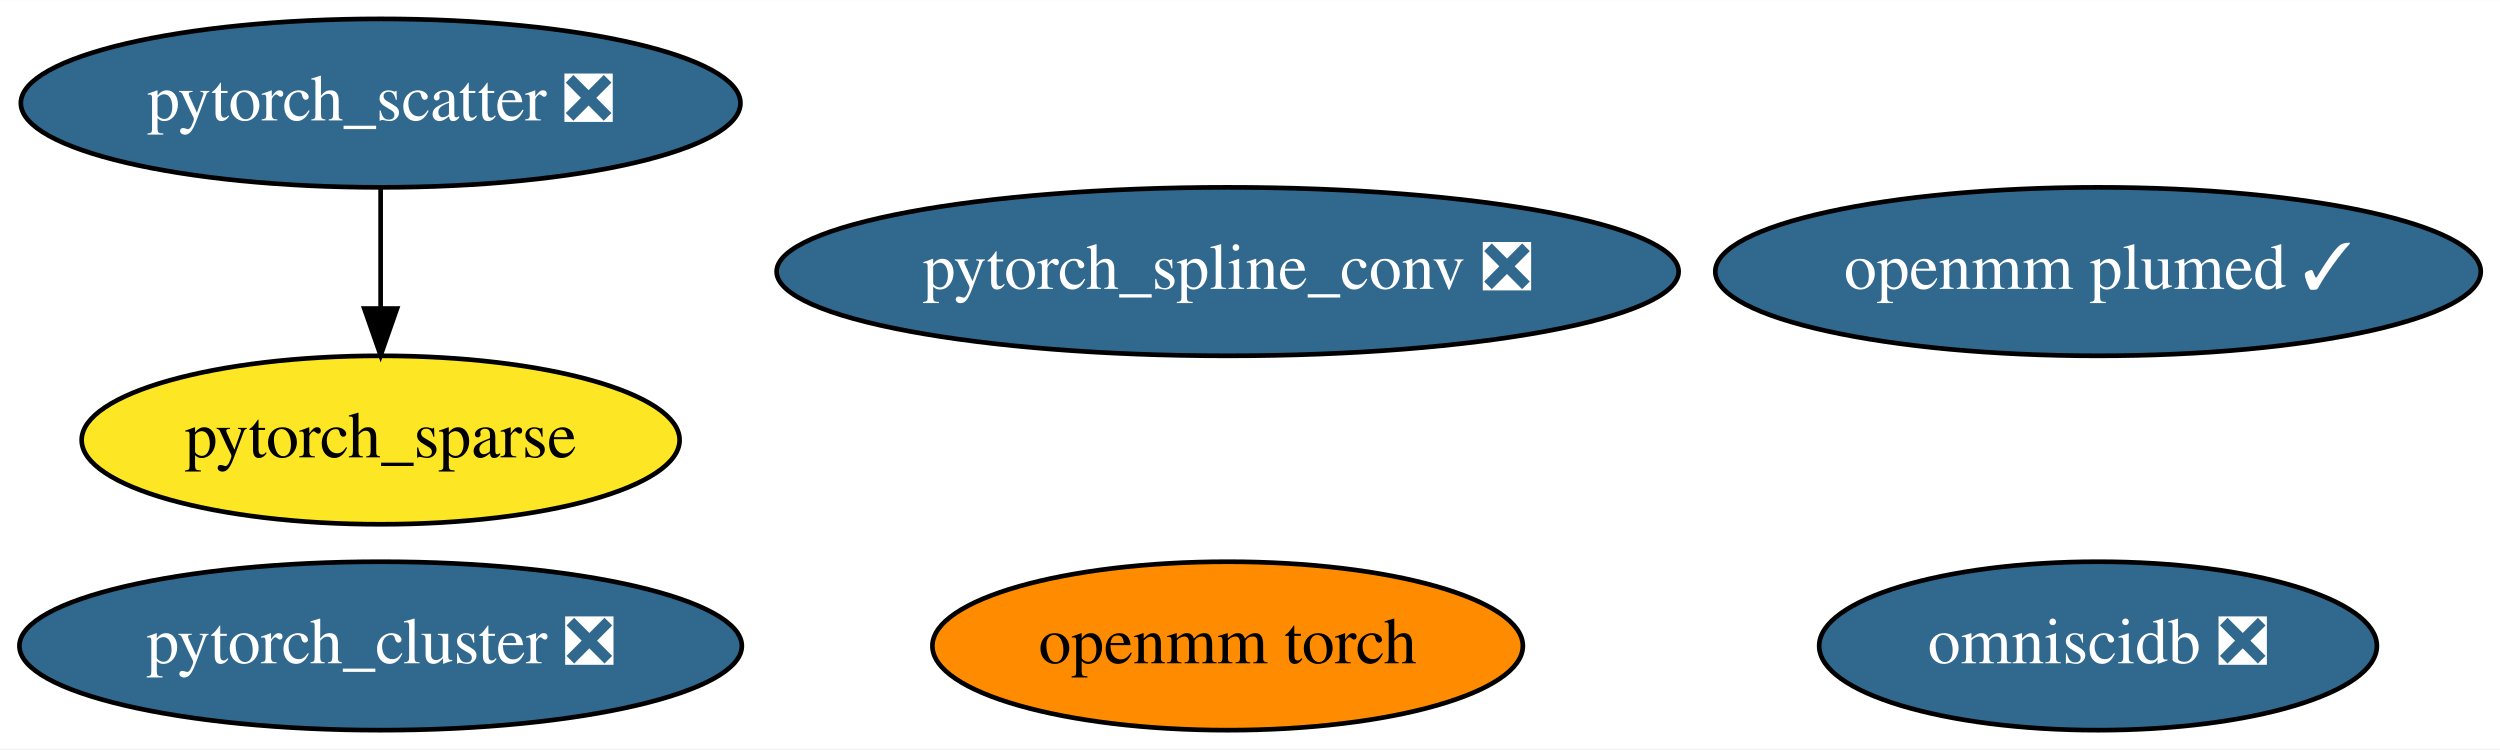
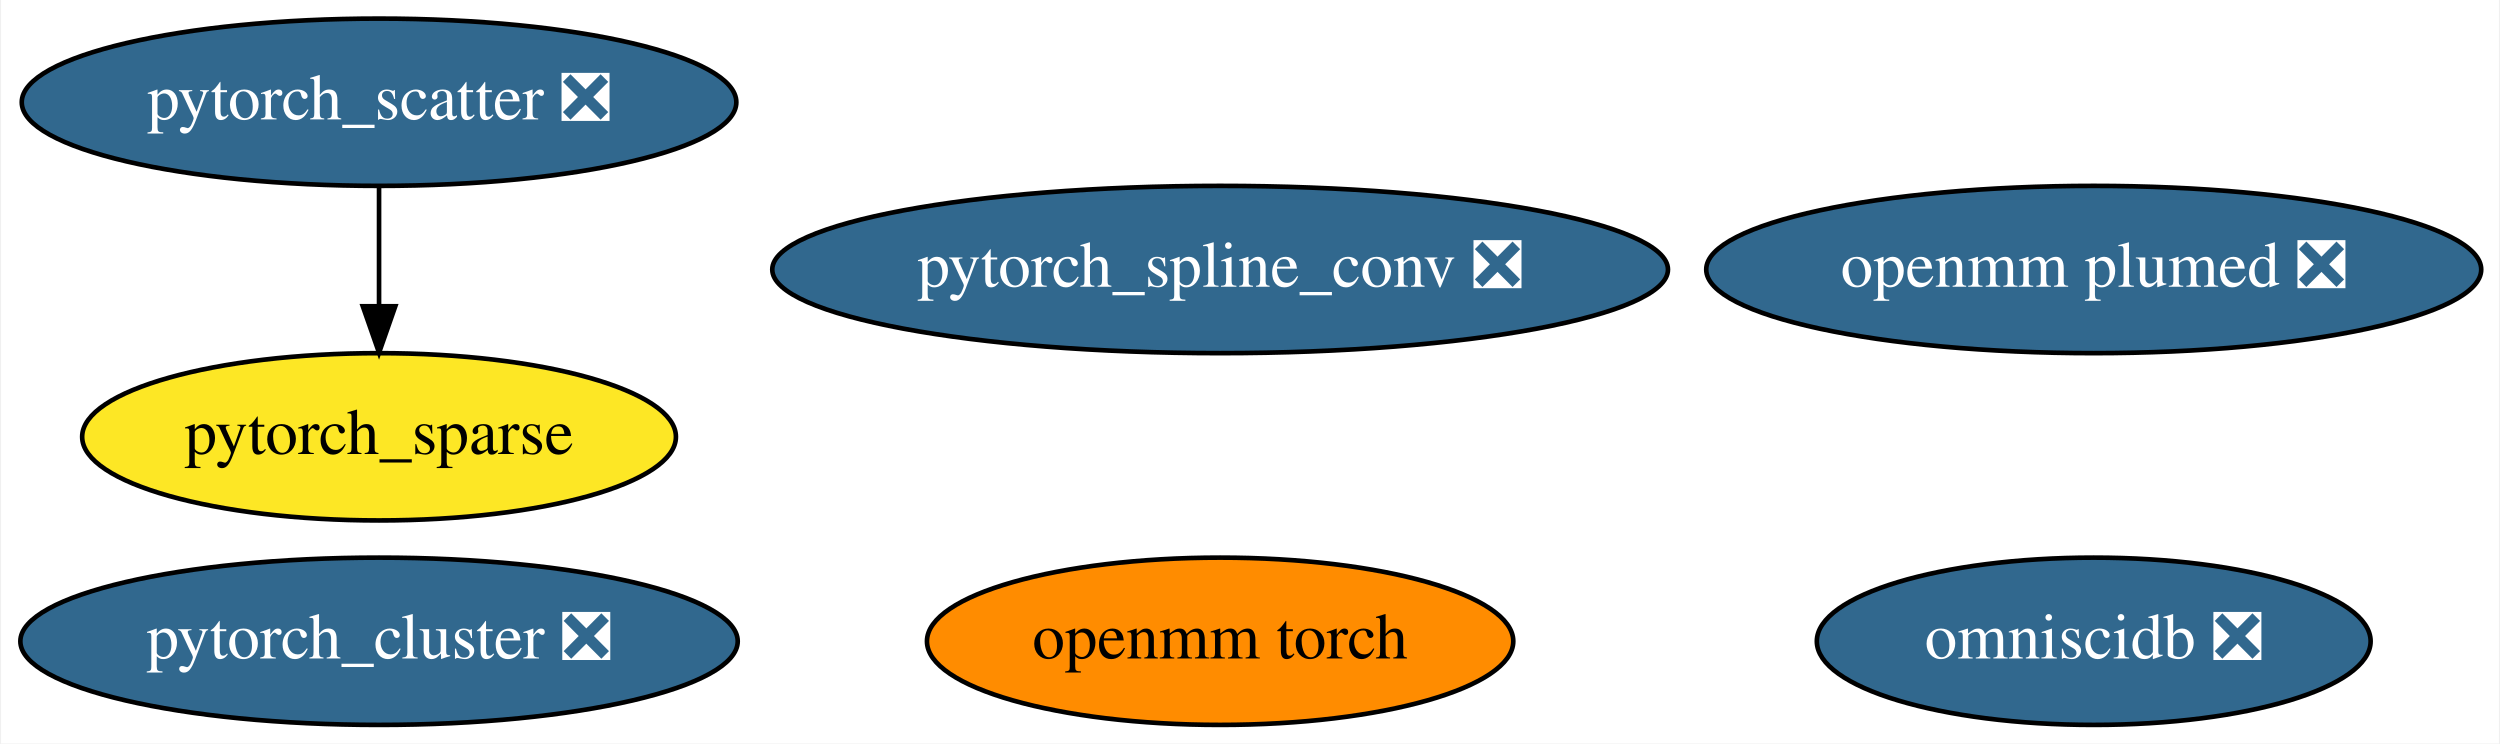
- <svg xmlns="http://www.w3.org/2000/svg" xmlns:xlink="http://www.w3.org/1999/xlink" width="534pt" height="160pt" viewBox="0.00 0.00 534.24 160.00">
+ <svg xmlns="http://www.w3.org/2000/svg" xmlns:xlink="http://www.w3.org/1999/xlink" width="538pt" height="160pt" viewBox="0.00 0.00 537.54 160.00">
  <g id="graph0" class="graph" transform="scale(1 1) rotate(0) translate(4 156)">
-     <polygon fill="white" stroke="transparent" points="-4,4 -4,-156 530.24,-156 530.24,4 -4,4" />
+     <polygon fill="white" stroke="transparent" points="-4,4 -4,-156 533.54,-156 533.54,4 -4,4" />
    <g id="node1" class="node">
      <g id="a_node1">
        <a xlink:href="https://github.com/conda-forge/pytorch_cluster-feedstock/pull/10" xlink:title="pytorch_cluster ❎">
          <ellipse fill="#31688e" stroke="black" cx="77.34" cy="-18" rx="77.19" ry="18" />
          <text text-anchor="middle" x="77.34" y="-14.3" font-family="Times,serif" font-size="14.00" fill="white">pytorch_cluster ❎</text>
        </a>
      </g>
    </g>
    <g id="node2" class="node">
      <g id="a_node2">
        <a xlink:href="https://github.com/conda-forge/pytorch_scatter-feedstock/pull/11" xlink:title="pytorch_scatter ❎">
          <ellipse fill="#31688e" stroke="black" cx="77.34" cy="-134" rx="76.89" ry="18" />
          <text text-anchor="middle" x="77.34" y="-130.3" font-family="Times,serif" font-size="14.00" fill="white">pytorch_scatter ❎</text>
        </a>
      </g>
    </g>
    <g id="node4" class="node">
      <g id="a_node4">
        <a xlink:href="https://github.com/conda-forge/pytorch_sparse-feedstock" xlink:title="pytorch_sparse">
          <ellipse fill="#fde725" stroke="black" cx="77.34" cy="-62" rx="63.89" ry="18" />
          <text text-anchor="middle" x="77.34" y="-58.3" font-family="Times,serif" font-size="14.00">pytorch_sparse</text>
        </a>
      </g>
    </g>
    <g id="edge1" class="edge">
      <path fill="none" stroke="black" d="M77.34,-115.7C77.34,-107.98 77.34,-98.71 77.34,-90.11" />
      <polygon fill="black" stroke="black" points="80.84,-90.1 77.34,-80.1 73.84,-90.1 80.84,-90.1" />
    </g>
    <g id="node3" class="node">
      <g id="a_node3">
        <a xlink:href="https://github.com/conda-forge/pytorch_spline_conv-feedstock/pull/7" xlink:title="pytorch_spline_conv ❎">
          <ellipse fill="#31688e" stroke="black" cx="258.34" cy="-98" rx="96.38" ry="18" />
          <text text-anchor="middle" x="258.34" y="-94.3" font-family="Times,serif" font-size="14.00" fill="white">pytorch_spline_conv ❎</text>
        </a>
      </g>
    </g>
    <g id="node5" class="node">
      <g id="a_node5">
        <a xlink:href="https://github.com/conda-forge/omniscidb-feedstock/pull/27" xlink:title="omniscidb ❎">
-           <ellipse fill="#31688e" stroke="black" cx="444.34" cy="-18" rx="59.59" ry="18" />
-           <text text-anchor="middle" x="444.34" y="-14.3" font-family="Times,serif" font-size="14.00" fill="white">omniscidb ❎</text>
+           <ellipse fill="#31688e" stroke="black" cx="446.34" cy="-18" rx="59.59" ry="18" />
+           <text text-anchor="middle" x="446.34" y="-14.3" font-family="Times,serif" font-size="14.00" fill="white">omniscidb ❎</text>
        </a>
      </g>
    </g>
    <g id="node6" class="node">
      <g id="a_node6">
        <a xlink:href="https://github.com/conda-forge/openmm-torch-feedstock" xlink:title="openmm torch">
          <ellipse fill="#ff8c00" stroke="black" cx="258.34" cy="-18" rx="63.09" ry="18" />
          <text text-anchor="middle" x="258.34" y="-14.3" font-family="Times,serif" font-size="14.00">openmm torch</text>
        </a>
      </g>
    </g>
    <g id="node7" class="node">
      <g id="a_node7">
-         <a xlink:href="https://github.com/conda-forge/openmm-plumed-feedstock/pull/1" xlink:title="openmm plumed ✓">
-           <ellipse fill="#31688e" stroke="black" cx="444.34" cy="-98" rx="81.79" ry="18" />
-           <text text-anchor="middle" x="444.34" y="-94.3" font-family="Times,serif" font-size="14.00" fill="white">openmm plumed ✓</text>
+         <a xlink:href="https://github.com/conda-forge/openmm-plumed-feedstock/pull/1" xlink:title="openmm plumed ❎">
+           <ellipse fill="#31688e" stroke="black" cx="446.34" cy="-98" rx="83.39" ry="18" />
+           <text text-anchor="middle" x="446.34" y="-94.3" font-family="Times,serif" font-size="14.00" fill="white">openmm plumed ❎</text>
        </a>
      </g>
    </g>
  </g>
</svg>
